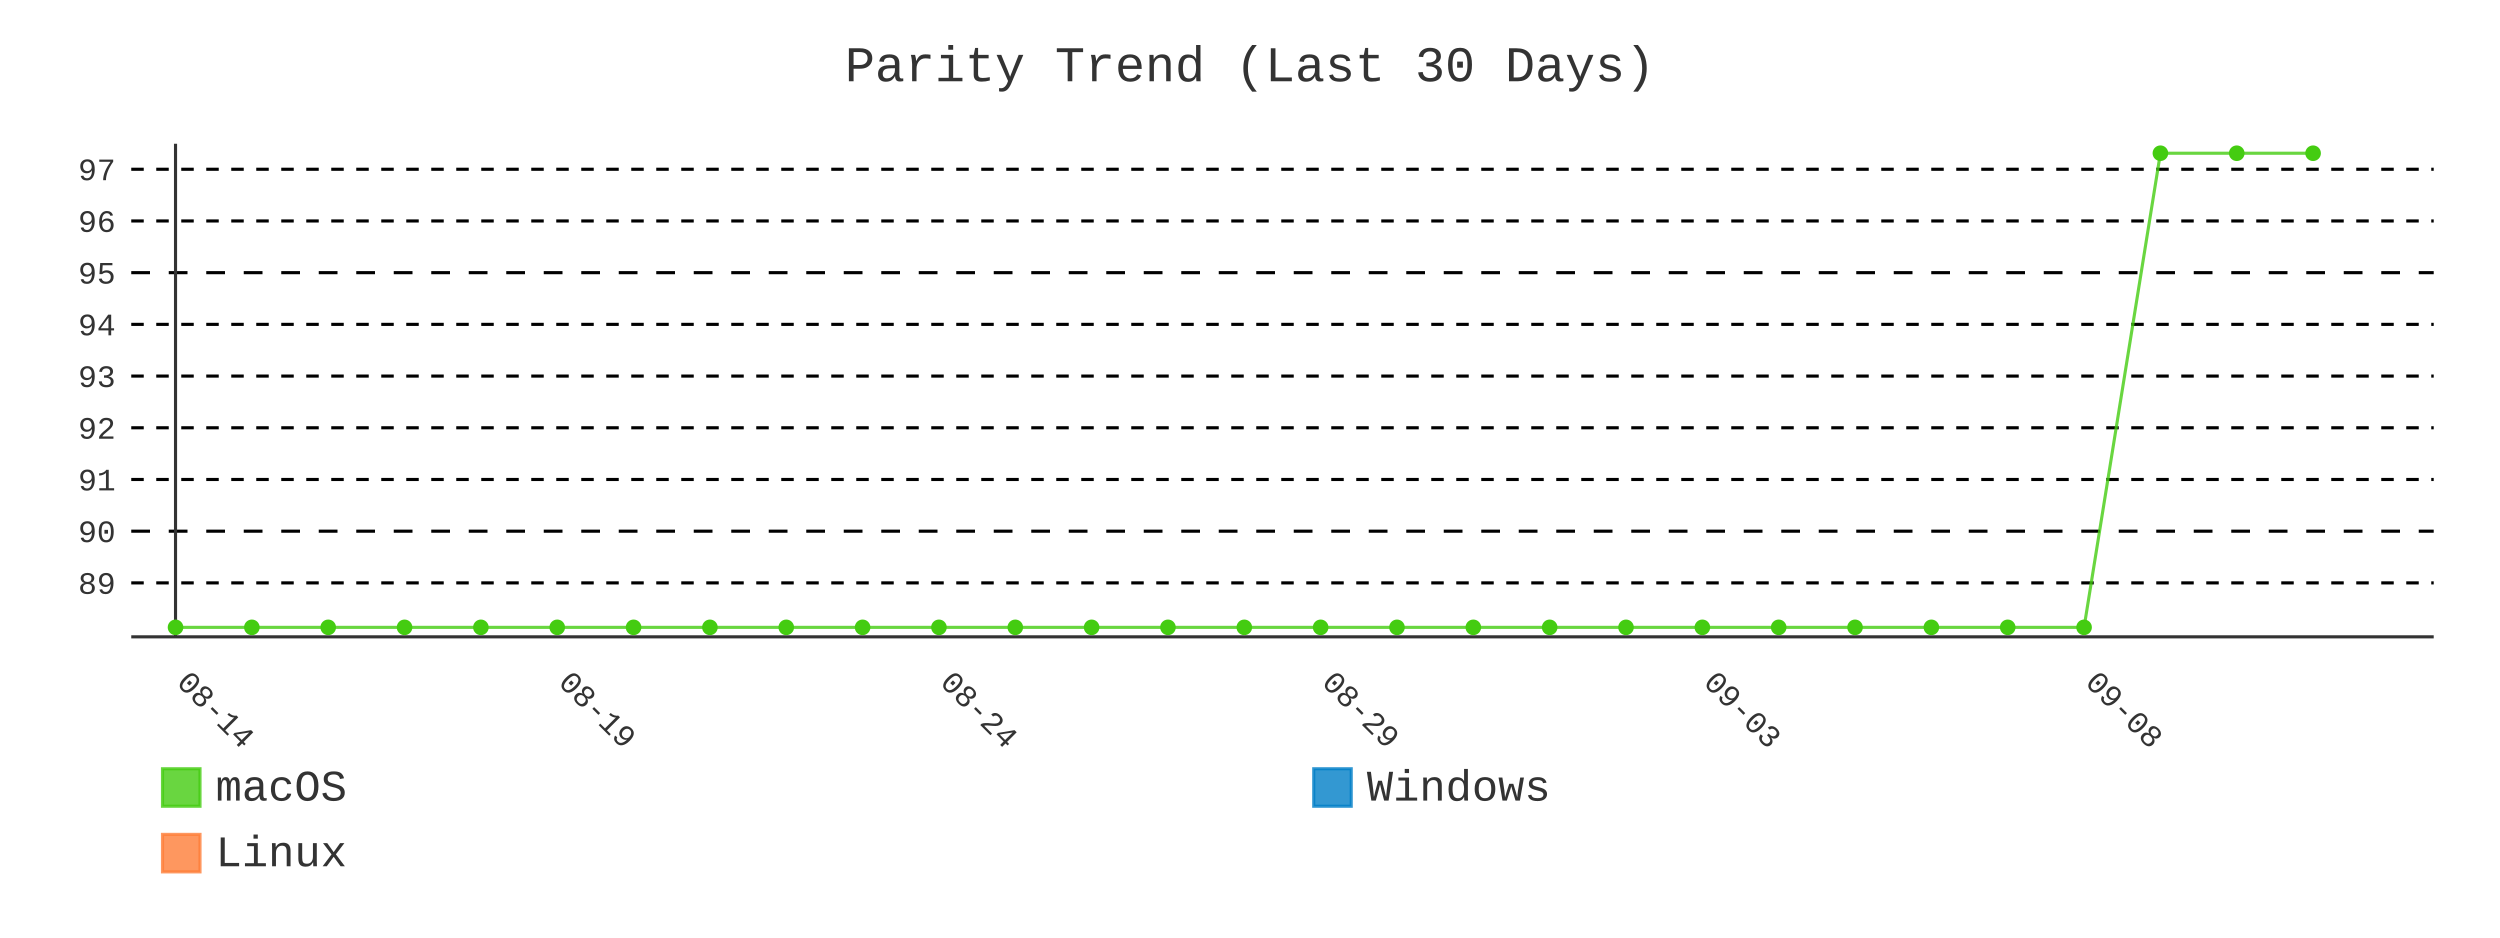
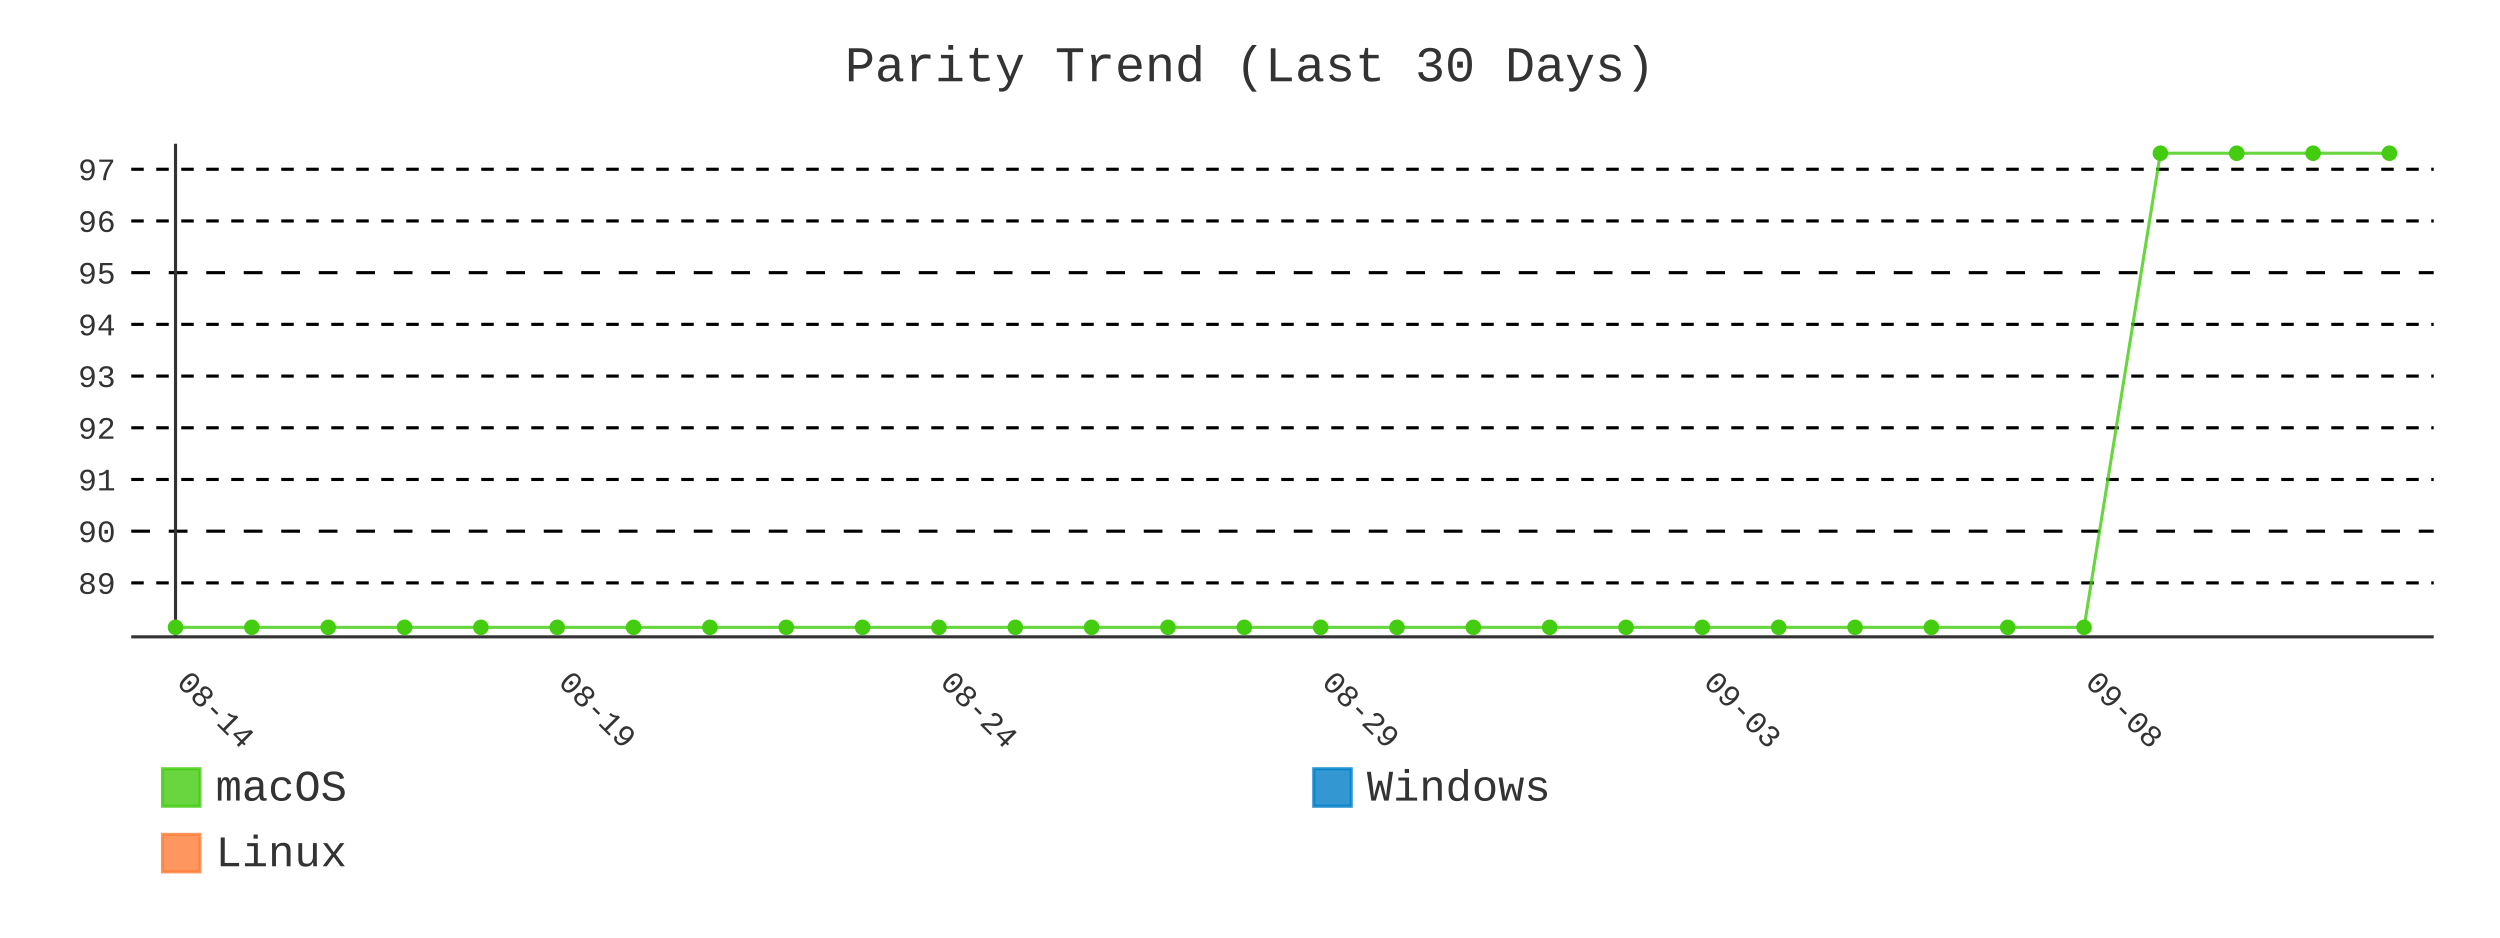
- <svg xmlns="http://www.w3.org/2000/svg" id="chart-27e9e826-42c9-40cc-ac5b-1964a8b33b07" class="pygal-chart" viewBox="0 0 800 300">
+ <svg xmlns="http://www.w3.org/2000/svg" id="chart-e6ef1783-d83a-44db-b070-ae97a68a1f4f" class="pygal-chart" viewBox="0 0 800 300">
  <defs>
-     <style type="text/css">#chart-27e9e826-42c9-40cc-ac5b-1964a8b33b07{-webkit-user-select:none;-webkit-font-smoothing:antialiased;font-family:Consolas,"Liberation Mono",Menlo,Courier,monospace}#chart-27e9e826-42c9-40cc-ac5b-1964a8b33b07 .title{font-family:Consolas,"Liberation Mono",Menlo,Courier,monospace;font-size:16px}#chart-27e9e826-42c9-40cc-ac5b-1964a8b33b07 .legends .legend text{font-family:Consolas,"Liberation Mono",Menlo,Courier,monospace;font-size:14px}#chart-27e9e826-42c9-40cc-ac5b-1964a8b33b07 .axis text{font-family:Consolas,"Liberation Mono",Menlo,Courier,monospace;font-size:10px}#chart-27e9e826-42c9-40cc-ac5b-1964a8b33b07 .axis text.major{font-family:Consolas,"Liberation Mono",Menlo,Courier,monospace;font-size:10px}#chart-27e9e826-42c9-40cc-ac5b-1964a8b33b07 .text-overlay text.value{font-family:Consolas,"Liberation Mono",Menlo,Courier,monospace;font-size:16px}#chart-27e9e826-42c9-40cc-ac5b-1964a8b33b07 .text-overlay text.label{font-family:Consolas,"Liberation Mono",Menlo,Courier,monospace;font-size:10px}#chart-27e9e826-42c9-40cc-ac5b-1964a8b33b07 .tooltip{font-family:Consolas,"Liberation Mono",Menlo,Courier,monospace;font-size:14px}#chart-27e9e826-42c9-40cc-ac5b-1964a8b33b07 text.no_data{font-family:Consolas,"Liberation Mono",Menlo,Courier,monospace;font-size:64px}
- #chart-27e9e826-42c9-40cc-ac5b-1964a8b33b07{background-color:transparent}#chart-27e9e826-42c9-40cc-ac5b-1964a8b33b07 path,#chart-27e9e826-42c9-40cc-ac5b-1964a8b33b07 line,#chart-27e9e826-42c9-40cc-ac5b-1964a8b33b07 rect,#chart-27e9e826-42c9-40cc-ac5b-1964a8b33b07 circle{-webkit-transition:400ms;-moz-transition:400ms;transition:400ms}#chart-27e9e826-42c9-40cc-ac5b-1964a8b33b07 .graph &gt; .background{fill:transparent}#chart-27e9e826-42c9-40cc-ac5b-1964a8b33b07 .plot &gt; .background{fill:transparent}#chart-27e9e826-42c9-40cc-ac5b-1964a8b33b07 .graph{fill:#333}#chart-27e9e826-42c9-40cc-ac5b-1964a8b33b07 text.no_data{fill:#333}#chart-27e9e826-42c9-40cc-ac5b-1964a8b33b07 .title{fill:#333}#chart-27e9e826-42c9-40cc-ac5b-1964a8b33b07 .legends .legend text{fill:#333}#chart-27e9e826-42c9-40cc-ac5b-1964a8b33b07 .legends .legend:hover text{fill:#333}#chart-27e9e826-42c9-40cc-ac5b-1964a8b33b07 .axis .line{stroke:#333}#chart-27e9e826-42c9-40cc-ac5b-1964a8b33b07 .axis .guide.line{stroke:#666}#chart-27e9e826-42c9-40cc-ac5b-1964a8b33b07 .axis .major.line{stroke:#333}#chart-27e9e826-42c9-40cc-ac5b-1964a8b33b07 .axis text.major{fill:#333}#chart-27e9e826-42c9-40cc-ac5b-1964a8b33b07 .axis.y .guides:hover .guide.line,#chart-27e9e826-42c9-40cc-ac5b-1964a8b33b07 .line-graph .axis.x .guides:hover .guide.line,#chart-27e9e826-42c9-40cc-ac5b-1964a8b33b07 .stackedline-graph .axis.x .guides:hover .guide.line,#chart-27e9e826-42c9-40cc-ac5b-1964a8b33b07 .xy-graph .axis.x .guides:hover .guide.line{stroke:#333}#chart-27e9e826-42c9-40cc-ac5b-1964a8b33b07 .axis .guides:hover text{fill:#333}#chart-27e9e826-42c9-40cc-ac5b-1964a8b33b07 .reactive{fill-opacity:.8;stroke-opacity:.8;stroke-width:1}#chart-27e9e826-42c9-40cc-ac5b-1964a8b33b07 .ci{stroke:#333}#chart-27e9e826-42c9-40cc-ac5b-1964a8b33b07 .reactive.active,#chart-27e9e826-42c9-40cc-ac5b-1964a8b33b07 .active .reactive{fill-opacity:.9;stroke-opacity:.9;stroke-width:4}#chart-27e9e826-42c9-40cc-ac5b-1964a8b33b07 .ci .reactive.active{stroke-width:1.5}#chart-27e9e826-42c9-40cc-ac5b-1964a8b33b07 .series text{fill:#333}#chart-27e9e826-42c9-40cc-ac5b-1964a8b33b07 .tooltip rect{fill:transparent;stroke:#333;-webkit-transition:opacity 400ms;-moz-transition:opacity 400ms;transition:opacity 400ms}#chart-27e9e826-42c9-40cc-ac5b-1964a8b33b07 .tooltip .label{fill:#333}#chart-27e9e826-42c9-40cc-ac5b-1964a8b33b07 .tooltip .label{fill:#333}#chart-27e9e826-42c9-40cc-ac5b-1964a8b33b07 .tooltip .legend{font-size:.8em;fill:#666}#chart-27e9e826-42c9-40cc-ac5b-1964a8b33b07 .tooltip .x_label{font-size:.6em;fill:#333}#chart-27e9e826-42c9-40cc-ac5b-1964a8b33b07 .tooltip .xlink{font-size:.5em;text-decoration:underline}#chart-27e9e826-42c9-40cc-ac5b-1964a8b33b07 .tooltip .value{font-size:1.5em}#chart-27e9e826-42c9-40cc-ac5b-1964a8b33b07 .bound{font-size:.5em}#chart-27e9e826-42c9-40cc-ac5b-1964a8b33b07 .max-value{font-size:.75em;fill:#666}#chart-27e9e826-42c9-40cc-ac5b-1964a8b33b07 .map-element{fill:transparent;stroke:#666 !important}#chart-27e9e826-42c9-40cc-ac5b-1964a8b33b07 .map-element .reactive{fill-opacity:inherit;stroke-opacity:inherit}#chart-27e9e826-42c9-40cc-ac5b-1964a8b33b07 .color-0,#chart-27e9e826-42c9-40cc-ac5b-1964a8b33b07 .color-0 a:visited{stroke:#4c1;fill:#4c1}#chart-27e9e826-42c9-40cc-ac5b-1964a8b33b07 .color-1,#chart-27e9e826-42c9-40cc-ac5b-1964a8b33b07 .color-1 a:visited{stroke:#007ec6;fill:#007ec6}#chart-27e9e826-42c9-40cc-ac5b-1964a8b33b07 .color-2,#chart-27e9e826-42c9-40cc-ac5b-1964a8b33b07 .color-2 a:visited{stroke:#fe7d37;fill:#fe7d37}#chart-27e9e826-42c9-40cc-ac5b-1964a8b33b07 .text-overlay .color-0 text{fill:black}#chart-27e9e826-42c9-40cc-ac5b-1964a8b33b07 .text-overlay .color-1 text{fill:black}#chart-27e9e826-42c9-40cc-ac5b-1964a8b33b07 .text-overlay .color-2 text{fill:black}#chart-27e9e826-42c9-40cc-ac5b-1964a8b33b07 .series{stroke-width:2}#chart-27e9e826-42c9-40cc-ac5b-1964a8b33b07 .series.serie-0{stroke-width:2}#chart-27e9e826-42c9-40cc-ac5b-1964a8b33b07 .series.serie-1{stroke-width:2}#chart-27e9e826-42c9-40cc-ac5b-1964a8b33b07 .series.serie-2{stroke-width:2}
- #chart-27e9e826-42c9-40cc-ac5b-1964a8b33b07 text.no_data{text-anchor:middle}#chart-27e9e826-42c9-40cc-ac5b-1964a8b33b07 .guide.line{fill:none}#chart-27e9e826-42c9-40cc-ac5b-1964a8b33b07 .centered{text-anchor:middle}#chart-27e9e826-42c9-40cc-ac5b-1964a8b33b07 .title{text-anchor:middle}#chart-27e9e826-42c9-40cc-ac5b-1964a8b33b07 .legends .legend text{fill-opacity:1}#chart-27e9e826-42c9-40cc-ac5b-1964a8b33b07 .axis.x text{text-anchor:middle}#chart-27e9e826-42c9-40cc-ac5b-1964a8b33b07 .axis.x:not(.web) text[transform]{text-anchor:start}#chart-27e9e826-42c9-40cc-ac5b-1964a8b33b07 .axis.x:not(.web) text[transform].backwards{text-anchor:end}#chart-27e9e826-42c9-40cc-ac5b-1964a8b33b07 .axis.y text{text-anchor:end}#chart-27e9e826-42c9-40cc-ac5b-1964a8b33b07 .axis.y text[transform].backwards{text-anchor:start}#chart-27e9e826-42c9-40cc-ac5b-1964a8b33b07 .axis.y2 text{text-anchor:start}#chart-27e9e826-42c9-40cc-ac5b-1964a8b33b07 .axis.y2 text[transform].backwards{text-anchor:end}#chart-27e9e826-42c9-40cc-ac5b-1964a8b33b07 .axis .guide.line{stroke-dasharray:4,4;stroke:black}#chart-27e9e826-42c9-40cc-ac5b-1964a8b33b07 .axis .major.guide.line{stroke-dasharray:6,6;stroke:black}#chart-27e9e826-42c9-40cc-ac5b-1964a8b33b07 .horizontal .axis.y .guide.line,#chart-27e9e826-42c9-40cc-ac5b-1964a8b33b07 .horizontal .axis.y2 .guide.line,#chart-27e9e826-42c9-40cc-ac5b-1964a8b33b07 .vertical .axis.x .guide.line{opacity:0}#chart-27e9e826-42c9-40cc-ac5b-1964a8b33b07 .horizontal .axis.always_show .guide.line,#chart-27e9e826-42c9-40cc-ac5b-1964a8b33b07 .vertical .axis.always_show .guide.line{opacity:1 !important}#chart-27e9e826-42c9-40cc-ac5b-1964a8b33b07 .axis.y .guides:hover .guide.line,#chart-27e9e826-42c9-40cc-ac5b-1964a8b33b07 .axis.y2 .guides:hover .guide.line,#chart-27e9e826-42c9-40cc-ac5b-1964a8b33b07 .axis.x .guides:hover .guide.line{opacity:1}#chart-27e9e826-42c9-40cc-ac5b-1964a8b33b07 .axis .guides:hover text{opacity:1}#chart-27e9e826-42c9-40cc-ac5b-1964a8b33b07 .nofill{fill:none}#chart-27e9e826-42c9-40cc-ac5b-1964a8b33b07 .subtle-fill{fill-opacity:.2}#chart-27e9e826-42c9-40cc-ac5b-1964a8b33b07 .dot{stroke-width:1px;fill-opacity:1;stroke-opacity:1}#chart-27e9e826-42c9-40cc-ac5b-1964a8b33b07 .dot.active{stroke-width:5px}#chart-27e9e826-42c9-40cc-ac5b-1964a8b33b07 .dot.negative{fill:transparent}#chart-27e9e826-42c9-40cc-ac5b-1964a8b33b07 text,#chart-27e9e826-42c9-40cc-ac5b-1964a8b33b07 tspan{stroke:none !important}#chart-27e9e826-42c9-40cc-ac5b-1964a8b33b07 .series text.active{opacity:1}#chart-27e9e826-42c9-40cc-ac5b-1964a8b33b07 .tooltip rect{fill-opacity:.95;stroke-width:.5}#chart-27e9e826-42c9-40cc-ac5b-1964a8b33b07 .tooltip text{fill-opacity:1}#chart-27e9e826-42c9-40cc-ac5b-1964a8b33b07 .showable{visibility:hidden}#chart-27e9e826-42c9-40cc-ac5b-1964a8b33b07 .showable.shown{visibility:visible}#chart-27e9e826-42c9-40cc-ac5b-1964a8b33b07 .gauge-background{fill:rgba(229,229,229,1);stroke:none}#chart-27e9e826-42c9-40cc-ac5b-1964a8b33b07 .bg-lines{stroke:transparent;stroke-width:2px}</style>
+     <style type="text/css">#chart-e6ef1783-d83a-44db-b070-ae97a68a1f4f{-webkit-user-select:none;-webkit-font-smoothing:antialiased;font-family:Consolas,"Liberation Mono",Menlo,Courier,monospace}#chart-e6ef1783-d83a-44db-b070-ae97a68a1f4f .title{font-family:Consolas,"Liberation Mono",Menlo,Courier,monospace;font-size:16px}#chart-e6ef1783-d83a-44db-b070-ae97a68a1f4f .legends .legend text{font-family:Consolas,"Liberation Mono",Menlo,Courier,monospace;font-size:14px}#chart-e6ef1783-d83a-44db-b070-ae97a68a1f4f .axis text{font-family:Consolas,"Liberation Mono",Menlo,Courier,monospace;font-size:10px}#chart-e6ef1783-d83a-44db-b070-ae97a68a1f4f .axis text.major{font-family:Consolas,"Liberation Mono",Menlo,Courier,monospace;font-size:10px}#chart-e6ef1783-d83a-44db-b070-ae97a68a1f4f .text-overlay text.value{font-family:Consolas,"Liberation Mono",Menlo,Courier,monospace;font-size:16px}#chart-e6ef1783-d83a-44db-b070-ae97a68a1f4f .text-overlay text.label{font-family:Consolas,"Liberation Mono",Menlo,Courier,monospace;font-size:10px}#chart-e6ef1783-d83a-44db-b070-ae97a68a1f4f .tooltip{font-family:Consolas,"Liberation Mono",Menlo,Courier,monospace;font-size:14px}#chart-e6ef1783-d83a-44db-b070-ae97a68a1f4f text.no_data{font-family:Consolas,"Liberation Mono",Menlo,Courier,monospace;font-size:64px}
+ #chart-e6ef1783-d83a-44db-b070-ae97a68a1f4f{background-color:transparent}#chart-e6ef1783-d83a-44db-b070-ae97a68a1f4f path,#chart-e6ef1783-d83a-44db-b070-ae97a68a1f4f line,#chart-e6ef1783-d83a-44db-b070-ae97a68a1f4f rect,#chart-e6ef1783-d83a-44db-b070-ae97a68a1f4f circle{-webkit-transition:400ms;-moz-transition:400ms;transition:400ms}#chart-e6ef1783-d83a-44db-b070-ae97a68a1f4f .graph &gt; .background{fill:transparent}#chart-e6ef1783-d83a-44db-b070-ae97a68a1f4f .plot &gt; .background{fill:transparent}#chart-e6ef1783-d83a-44db-b070-ae97a68a1f4f .graph{fill:#333}#chart-e6ef1783-d83a-44db-b070-ae97a68a1f4f text.no_data{fill:#333}#chart-e6ef1783-d83a-44db-b070-ae97a68a1f4f .title{fill:#333}#chart-e6ef1783-d83a-44db-b070-ae97a68a1f4f .legends .legend text{fill:#333}#chart-e6ef1783-d83a-44db-b070-ae97a68a1f4f .legends .legend:hover text{fill:#333}#chart-e6ef1783-d83a-44db-b070-ae97a68a1f4f .axis .line{stroke:#333}#chart-e6ef1783-d83a-44db-b070-ae97a68a1f4f .axis .guide.line{stroke:#666}#chart-e6ef1783-d83a-44db-b070-ae97a68a1f4f .axis .major.line{stroke:#333}#chart-e6ef1783-d83a-44db-b070-ae97a68a1f4f .axis text.major{fill:#333}#chart-e6ef1783-d83a-44db-b070-ae97a68a1f4f .axis.y .guides:hover .guide.line,#chart-e6ef1783-d83a-44db-b070-ae97a68a1f4f .line-graph .axis.x .guides:hover .guide.line,#chart-e6ef1783-d83a-44db-b070-ae97a68a1f4f .stackedline-graph .axis.x .guides:hover .guide.line,#chart-e6ef1783-d83a-44db-b070-ae97a68a1f4f .xy-graph .axis.x .guides:hover .guide.line{stroke:#333}#chart-e6ef1783-d83a-44db-b070-ae97a68a1f4f .axis .guides:hover text{fill:#333}#chart-e6ef1783-d83a-44db-b070-ae97a68a1f4f .reactive{fill-opacity:.8;stroke-opacity:.8;stroke-width:1}#chart-e6ef1783-d83a-44db-b070-ae97a68a1f4f .ci{stroke:#333}#chart-e6ef1783-d83a-44db-b070-ae97a68a1f4f .reactive.active,#chart-e6ef1783-d83a-44db-b070-ae97a68a1f4f .active .reactive{fill-opacity:.9;stroke-opacity:.9;stroke-width:4}#chart-e6ef1783-d83a-44db-b070-ae97a68a1f4f .ci .reactive.active{stroke-width:1.5}#chart-e6ef1783-d83a-44db-b070-ae97a68a1f4f .series text{fill:#333}#chart-e6ef1783-d83a-44db-b070-ae97a68a1f4f .tooltip rect{fill:transparent;stroke:#333;-webkit-transition:opacity 400ms;-moz-transition:opacity 400ms;transition:opacity 400ms}#chart-e6ef1783-d83a-44db-b070-ae97a68a1f4f .tooltip .label{fill:#333}#chart-e6ef1783-d83a-44db-b070-ae97a68a1f4f .tooltip .label{fill:#333}#chart-e6ef1783-d83a-44db-b070-ae97a68a1f4f .tooltip .legend{font-size:.8em;fill:#666}#chart-e6ef1783-d83a-44db-b070-ae97a68a1f4f .tooltip .x_label{font-size:.6em;fill:#333}#chart-e6ef1783-d83a-44db-b070-ae97a68a1f4f .tooltip .xlink{font-size:.5em;text-decoration:underline}#chart-e6ef1783-d83a-44db-b070-ae97a68a1f4f .tooltip .value{font-size:1.5em}#chart-e6ef1783-d83a-44db-b070-ae97a68a1f4f .bound{font-size:.5em}#chart-e6ef1783-d83a-44db-b070-ae97a68a1f4f .max-value{font-size:.75em;fill:#666}#chart-e6ef1783-d83a-44db-b070-ae97a68a1f4f .map-element{fill:transparent;stroke:#666 !important}#chart-e6ef1783-d83a-44db-b070-ae97a68a1f4f .map-element .reactive{fill-opacity:inherit;stroke-opacity:inherit}#chart-e6ef1783-d83a-44db-b070-ae97a68a1f4f .color-0,#chart-e6ef1783-d83a-44db-b070-ae97a68a1f4f .color-0 a:visited{stroke:#4c1;fill:#4c1}#chart-e6ef1783-d83a-44db-b070-ae97a68a1f4f .color-1,#chart-e6ef1783-d83a-44db-b070-ae97a68a1f4f .color-1 a:visited{stroke:#007ec6;fill:#007ec6}#chart-e6ef1783-d83a-44db-b070-ae97a68a1f4f .color-2,#chart-e6ef1783-d83a-44db-b070-ae97a68a1f4f .color-2 a:visited{stroke:#fe7d37;fill:#fe7d37}#chart-e6ef1783-d83a-44db-b070-ae97a68a1f4f .text-overlay .color-0 text{fill:black}#chart-e6ef1783-d83a-44db-b070-ae97a68a1f4f .text-overlay .color-1 text{fill:black}#chart-e6ef1783-d83a-44db-b070-ae97a68a1f4f .text-overlay .color-2 text{fill:black}#chart-e6ef1783-d83a-44db-b070-ae97a68a1f4f .series{stroke-width:2}#chart-e6ef1783-d83a-44db-b070-ae97a68a1f4f .series.serie-0{stroke-width:2}#chart-e6ef1783-d83a-44db-b070-ae97a68a1f4f .series.serie-1{stroke-width:2}#chart-e6ef1783-d83a-44db-b070-ae97a68a1f4f .series.serie-2{stroke-width:2}
+ #chart-e6ef1783-d83a-44db-b070-ae97a68a1f4f text.no_data{text-anchor:middle}#chart-e6ef1783-d83a-44db-b070-ae97a68a1f4f .guide.line{fill:none}#chart-e6ef1783-d83a-44db-b070-ae97a68a1f4f .centered{text-anchor:middle}#chart-e6ef1783-d83a-44db-b070-ae97a68a1f4f .title{text-anchor:middle}#chart-e6ef1783-d83a-44db-b070-ae97a68a1f4f .legends .legend text{fill-opacity:1}#chart-e6ef1783-d83a-44db-b070-ae97a68a1f4f .axis.x text{text-anchor:middle}#chart-e6ef1783-d83a-44db-b070-ae97a68a1f4f .axis.x:not(.web) text[transform]{text-anchor:start}#chart-e6ef1783-d83a-44db-b070-ae97a68a1f4f .axis.x:not(.web) text[transform].backwards{text-anchor:end}#chart-e6ef1783-d83a-44db-b070-ae97a68a1f4f .axis.y text{text-anchor:end}#chart-e6ef1783-d83a-44db-b070-ae97a68a1f4f .axis.y text[transform].backwards{text-anchor:start}#chart-e6ef1783-d83a-44db-b070-ae97a68a1f4f .axis.y2 text{text-anchor:start}#chart-e6ef1783-d83a-44db-b070-ae97a68a1f4f .axis.y2 text[transform].backwards{text-anchor:end}#chart-e6ef1783-d83a-44db-b070-ae97a68a1f4f .axis .guide.line{stroke-dasharray:4,4;stroke:black}#chart-e6ef1783-d83a-44db-b070-ae97a68a1f4f .axis .major.guide.line{stroke-dasharray:6,6;stroke:black}#chart-e6ef1783-d83a-44db-b070-ae97a68a1f4f .horizontal .axis.y .guide.line,#chart-e6ef1783-d83a-44db-b070-ae97a68a1f4f .horizontal .axis.y2 .guide.line,#chart-e6ef1783-d83a-44db-b070-ae97a68a1f4f .vertical .axis.x .guide.line{opacity:0}#chart-e6ef1783-d83a-44db-b070-ae97a68a1f4f .horizontal .axis.always_show .guide.line,#chart-e6ef1783-d83a-44db-b070-ae97a68a1f4f .vertical .axis.always_show .guide.line{opacity:1 !important}#chart-e6ef1783-d83a-44db-b070-ae97a68a1f4f .axis.y .guides:hover .guide.line,#chart-e6ef1783-d83a-44db-b070-ae97a68a1f4f .axis.y2 .guides:hover .guide.line,#chart-e6ef1783-d83a-44db-b070-ae97a68a1f4f .axis.x .guides:hover .guide.line{opacity:1}#chart-e6ef1783-d83a-44db-b070-ae97a68a1f4f .axis .guides:hover text{opacity:1}#chart-e6ef1783-d83a-44db-b070-ae97a68a1f4f .nofill{fill:none}#chart-e6ef1783-d83a-44db-b070-ae97a68a1f4f .subtle-fill{fill-opacity:.2}#chart-e6ef1783-d83a-44db-b070-ae97a68a1f4f .dot{stroke-width:1px;fill-opacity:1;stroke-opacity:1}#chart-e6ef1783-d83a-44db-b070-ae97a68a1f4f .dot.active{stroke-width:5px}#chart-e6ef1783-d83a-44db-b070-ae97a68a1f4f .dot.negative{fill:transparent}#chart-e6ef1783-d83a-44db-b070-ae97a68a1f4f text,#chart-e6ef1783-d83a-44db-b070-ae97a68a1f4f tspan{stroke:none !important}#chart-e6ef1783-d83a-44db-b070-ae97a68a1f4f .series text.active{opacity:1}#chart-e6ef1783-d83a-44db-b070-ae97a68a1f4f .tooltip rect{fill-opacity:.95;stroke-width:.5}#chart-e6ef1783-d83a-44db-b070-ae97a68a1f4f .tooltip text{fill-opacity:1}#chart-e6ef1783-d83a-44db-b070-ae97a68a1f4f .showable{visibility:hidden}#chart-e6ef1783-d83a-44db-b070-ae97a68a1f4f .showable.shown{visibility:visible}#chart-e6ef1783-d83a-44db-b070-ae97a68a1f4f .gauge-background{fill:rgba(229,229,229,1);stroke:none}#chart-e6ef1783-d83a-44db-b070-ae97a68a1f4f .bg-lines{stroke:transparent;stroke-width:2px}</style>
  </defs>
  <g class="graph line-graph vertical">
    <rect x="0" y="0" width="800" height="300" class="background" />
    <g transform="translate(42, 46)" class="plot">
      <rect x="0" y="0" width="736.787" height="157.787" class="background" />
      <g class="axis y always_show">
        <path d="M0 157.787 h736.787" class="line" />
        <g class="guides">
          <path d="M0 140.524 h736.787" class="guide line" />
          <text x="-5" y="144.024" class="">89</text>
        </g>
        <g class="guides">
          <path d="M0 123.979 h736.787" class="major guide line" />
          <text x="-5" y="127.479" class="major">90</text>
        </g>
        <g class="guides">
          <path d="M0 107.434 h736.787" class="guide line" />
          <text x="-5" y="110.934" class="">91</text>
        </g>
        <g class="guides">
          <path d="M0 90.889 h736.787" class="guide line" />
          <text x="-5" y="94.389" class="">92</text>
        </g>
        <g class="guides">
          <path d="M0 74.344 h736.787" class="guide line" />
          <text x="-5" y="77.844" class="">93</text>
        </g>
        <g class="guides">
          <path d="M0 57.798 h736.787" class="guide line" />
          <text x="-5" y="61.298" class="">94</text>
        </g>
        <g class="guides">
          <path d="M0 41.253 h736.787" class="major guide line" />
          <text x="-5" y="44.753" class="major">95</text>
        </g>
        <g class="guides">
          <path d="M0 24.708 h736.787" class="guide line" />
          <text x="-5" y="28.208" class="">96</text>
        </g>
        <g class="guides">
          <path d="M0 8.163 h736.787" class="guide line" />
          <text x="-5" y="11.663" class="">97</text>
        </g>
      </g>
      <g class="axis x">
        <g class="guides">
          <path d="M14.169 0 v157.787" class="major line" />
          <text x="14.169" y="172.787" class="major" transform="rotate(45 14.16898 172.7868)">08-14</text>
        </g>
        <g class="guides">
          <path d="M136.315 0 v157.787" class="major guide line" />
          <text x="136.315" y="172.787" class="major" transform="rotate(45 136.3153 172.7868)">08-19</text>
        </g>
        <g class="guides">
          <path d="M258.462 0 v157.787" class="major guide line" />
          <text x="258.462" y="172.787" class="major" transform="rotate(45 258.4617 172.7868)">08-24</text>
        </g>
        <g class="guides">
          <path d="M380.608 0 v157.787" class="major guide line" />
          <text x="380.608" y="172.787" class="major" transform="rotate(45 380.608 172.7868)">08-29</text>
        </g>
        <g class="guides">
          <path d="M502.754 0 v157.787" class="major guide line" />
          <text x="502.754" y="172.787" class="major" transform="rotate(45 502.7544 172.7868)">09-03</text>
        </g>
        <g class="guides">
          <path d="M624.901 0 v157.787" class="major guide line" />
          <text x="624.901" y="172.787" class="major" transform="rotate(45 624.9007 172.7868)">09-08</text>
        </g>
      </g>
      <g class="series serie-0 color-0">
-         <path d="M14.169 154.752 L38.598 154.752 63.028 154.752 87.457 154.752 111.886 154.752 136.315 154.752 160.745 154.752 185.174 154.752 209.603 154.752 234.032 154.752 258.462 154.752 282.891 154.752 307.32 154.752 331.749 154.752 356.179 154.752 380.608 154.752 405.037 154.752 429.467 154.752 453.896 154.752 478.325 154.752 502.754 154.752 527.184 154.752 551.613 154.752 576.042 154.752 600.471 154.752 624.901 154.752 649.33 3.034 673.759 3.034 698.189 3.034" class="line reactive nofill" />
+         <path d="M14.169 154.752 L38.598 154.752 63.028 154.752 87.457 154.752 111.886 154.752 136.315 154.752 160.745 154.752 185.174 154.752 209.603 154.752 234.032 154.752 258.462 154.752 282.891 154.752 307.32 154.752 331.749 154.752 356.179 154.752 380.608 154.752 405.037 154.752 429.467 154.752 453.896 154.752 478.325 154.752 502.754 154.752 527.184 154.752 551.613 154.752 576.042 154.752 600.471 154.752 624.901 154.752 649.33 3.034 673.759 3.034 698.189 3.034 722.618 3.034" class="line reactive nofill" />
      </g>
      <g class="series serie-1 color-1" />
      <g class="series serie-2 color-2" />
    </g>
    <g class="titles">
      <text x="400.0" y="26" class="title plot_title">Parity Trend (Last 30 Days)</text>
    </g>
    <g transform="translate(42, 46)" class="plot overlay">
      <g class="series serie-0 color-0">
        <g class="dots">
          <circle cx="14.169" cy="154.752" r="2" class="dot reactive tooltip-trigger" />
        </g>
        <g class="dots">
          <circle cx="38.598" cy="154.752" r="2" class="dot reactive tooltip-trigger" />
        </g>
        <g class="dots">
          <circle cx="63.028" cy="154.752" r="2" class="dot reactive tooltip-trigger" />
        </g>
        <g class="dots">
          <circle cx="87.457" cy="154.752" r="2" class="dot reactive tooltip-trigger" />
        </g>
        <g class="dots">
          <circle cx="111.886" cy="154.752" r="2" class="dot reactive tooltip-trigger" />
        </g>
        <g class="dots">
          <circle cx="136.315" cy="154.752" r="2" class="dot reactive tooltip-trigger" />
        </g>
        <g class="dots">
          <circle cx="160.745" cy="154.752" r="2" class="dot reactive tooltip-trigger" />
        </g>
        <g class="dots">
          <circle cx="185.174" cy="154.752" r="2" class="dot reactive tooltip-trigger" />
        </g>
        <g class="dots">
          <circle cx="209.603" cy="154.752" r="2" class="dot reactive tooltip-trigger" />
        </g>
        <g class="dots">
          <circle cx="234.032" cy="154.752" r="2" class="dot reactive tooltip-trigger" />
        </g>
        <g class="dots">
          <circle cx="258.462" cy="154.752" r="2" class="dot reactive tooltip-trigger" />
        </g>
        <g class="dots">
          <circle cx="282.891" cy="154.752" r="2" class="dot reactive tooltip-trigger" />
        </g>
        <g class="dots">
          <circle cx="307.32" cy="154.752" r="2" class="dot reactive tooltip-trigger" />
        </g>
        <g class="dots">
          <circle cx="331.749" cy="154.752" r="2" class="dot reactive tooltip-trigger" />
        </g>
        <g class="dots">
          <circle cx="356.179" cy="154.752" r="2" class="dot reactive tooltip-trigger" />
        </g>
        <g class="dots">
          <circle cx="380.608" cy="154.752" r="2" class="dot reactive tooltip-trigger" />
        </g>
        <g class="dots">
          <circle cx="405.037" cy="154.752" r="2" class="dot reactive tooltip-trigger" />
        </g>
        <g class="dots">
          <circle cx="429.467" cy="154.752" r="2" class="dot reactive tooltip-trigger" />
        </g>
        <g class="dots">
          <circle cx="453.896" cy="154.752" r="2" class="dot reactive tooltip-trigger" />
        </g>
        <g class="dots">
          <circle cx="478.325" cy="154.752" r="2" class="dot reactive tooltip-trigger" />
        </g>
        <g class="dots">
          <circle cx="502.754" cy="154.752" r="2" class="dot reactive tooltip-trigger" />
        </g>
        <g class="dots">
          <circle cx="527.184" cy="154.752" r="2" class="dot reactive tooltip-trigger" />
        </g>
        <g class="dots">
          <circle cx="551.613" cy="154.752" r="2" class="dot reactive tooltip-trigger" />
        </g>
        <g class="dots">
          <circle cx="576.042" cy="154.752" r="2" class="dot reactive tooltip-trigger" />
        </g>
        <g class="dots">
          <circle cx="600.471" cy="154.752" r="2" class="dot reactive tooltip-trigger" />
        </g>
        <g class="dots">
          <circle cx="624.901" cy="154.752" r="2" class="dot reactive tooltip-trigger" />
        </g>
        <g class="dots">
          <circle cx="649.33" cy="3.034" r="2" class="dot reactive tooltip-trigger" />
        </g>
        <g class="dots">
          <circle cx="673.759" cy="3.034" r="2" class="dot reactive tooltip-trigger" />
        </g>
        <g class="dots">
          <circle cx="698.189" cy="3.034" r="2" class="dot reactive tooltip-trigger" />
+         </g>
+         <g class="dots">
+           <circle cx="722.618" cy="3.034" r="2" class="dot reactive tooltip-trigger" />
        </g>
      </g>
      <g class="series serie-1 color-1" />
      <g class="series serie-2 color-2" />
    </g>
    <g transform="translate(42, 46)" class="plot text-overlay">
      <g class="series serie-0 color-0" />
      <g class="series serie-1 color-1" />
      <g class="series serie-2 color-2" />
    </g>
    <g transform="translate(42, 46)" class="plot tooltip-overlay">
      <g transform="translate(0 0)" style="opacity: 0" class="tooltip">
        <rect rx="0" ry="0" width="0" height="0" class="tooltip-box" />
        <g class="text" />
      </g>
    </g>
    <g transform="translate(52, 245)" class="legends">
      <g id="activate-serie-0" class="legend reactive activate-serie">
        <rect x="0.0" y="1.0" width="12" height="12" class="color-0 reactive" />
        <text x="17.0" y="11.2">macOS</text>
      </g>
      <g id="activate-serie-1" class="legend reactive activate-serie">
        <rect x="368.393" y="1.0" width="12" height="12" class="color-1 reactive" />
        <text x="385.393" y="11.2">Windows</text>
      </g>
      <g id="activate-serie-2" class="legend reactive activate-serie">
        <rect x="0.0" y="22.0" width="12" height="12" class="color-2 reactive" />
        <text x="17.0" y="32.2">Linux</text>
      </g>
    </g>
  </g>
</svg>
